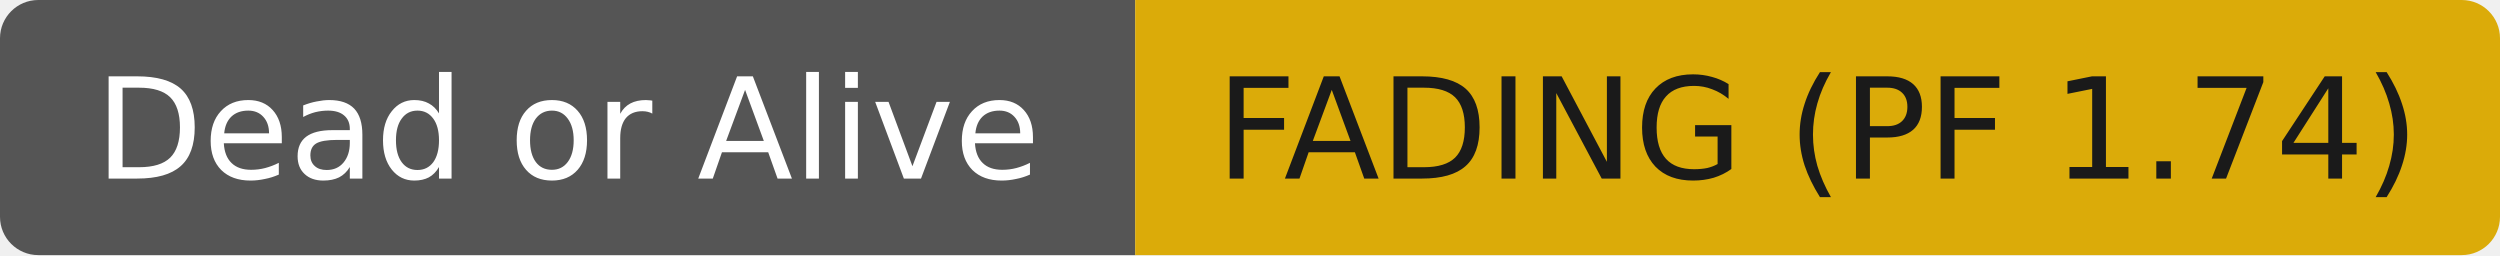
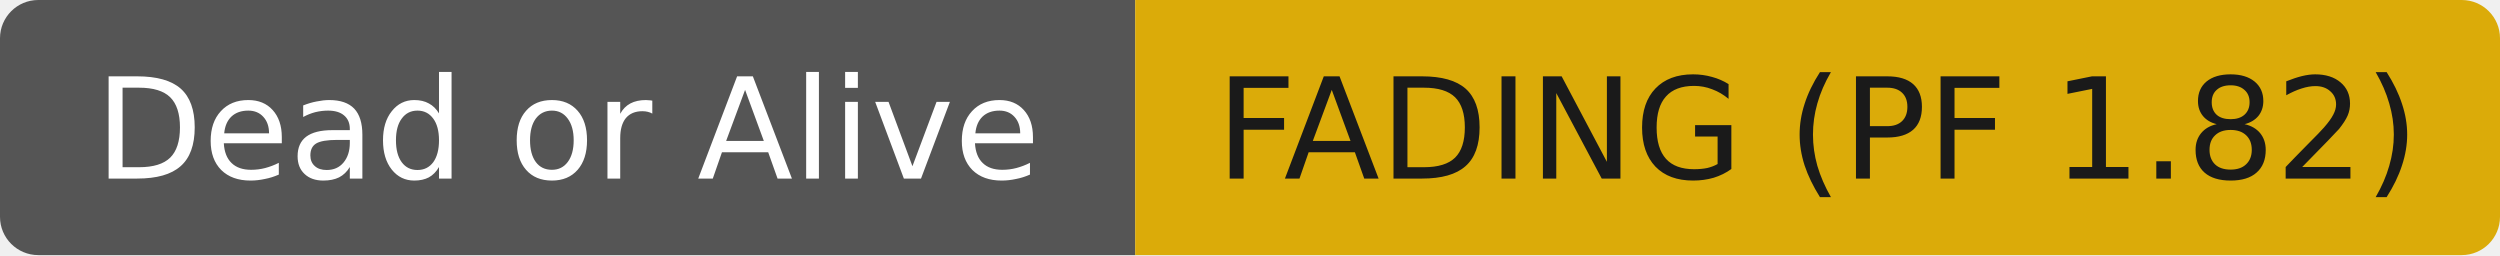
- <svg xmlns="http://www.w3.org/2000/svg" width="196" height="20" role="img" aria-label="Dead or Alive: FADING (PF 1.74)">
+ <svg xmlns="http://www.w3.org/2000/svg" width="196" height="20" role="img" aria-label="Dead or Alive: FADING (PF 1.82)">
  <clipPath id="r">
    <rect width="196" height="20" rx="3" fill="#fff" />
  </clipPath>
  <g clip-path="url(#r)">
    <rect width="89" height="20" fill="#555555" />
    <rect x="89" width="107" height="20" fill="#dbab09" />
  </g>
  <g fill="#ffffff" text-anchor="middle" font-family="DejaVu Sans,Verdana,Geneva,sans-serif" font-size="11">
    <text x="44.5" y="14">Dead or Alive</text>
  </g>
  <g fill="#1a1a1a" text-anchor="middle" font-family="DejaVu Sans,Verdana,Geneva,sans-serif" font-size="11">
-     <text x="142.5" y="14">FADING (PF 1.74)</text>
+     <text x="142.5" y="14">FADING (PF 1.82)</text>
  </g>
</svg>
